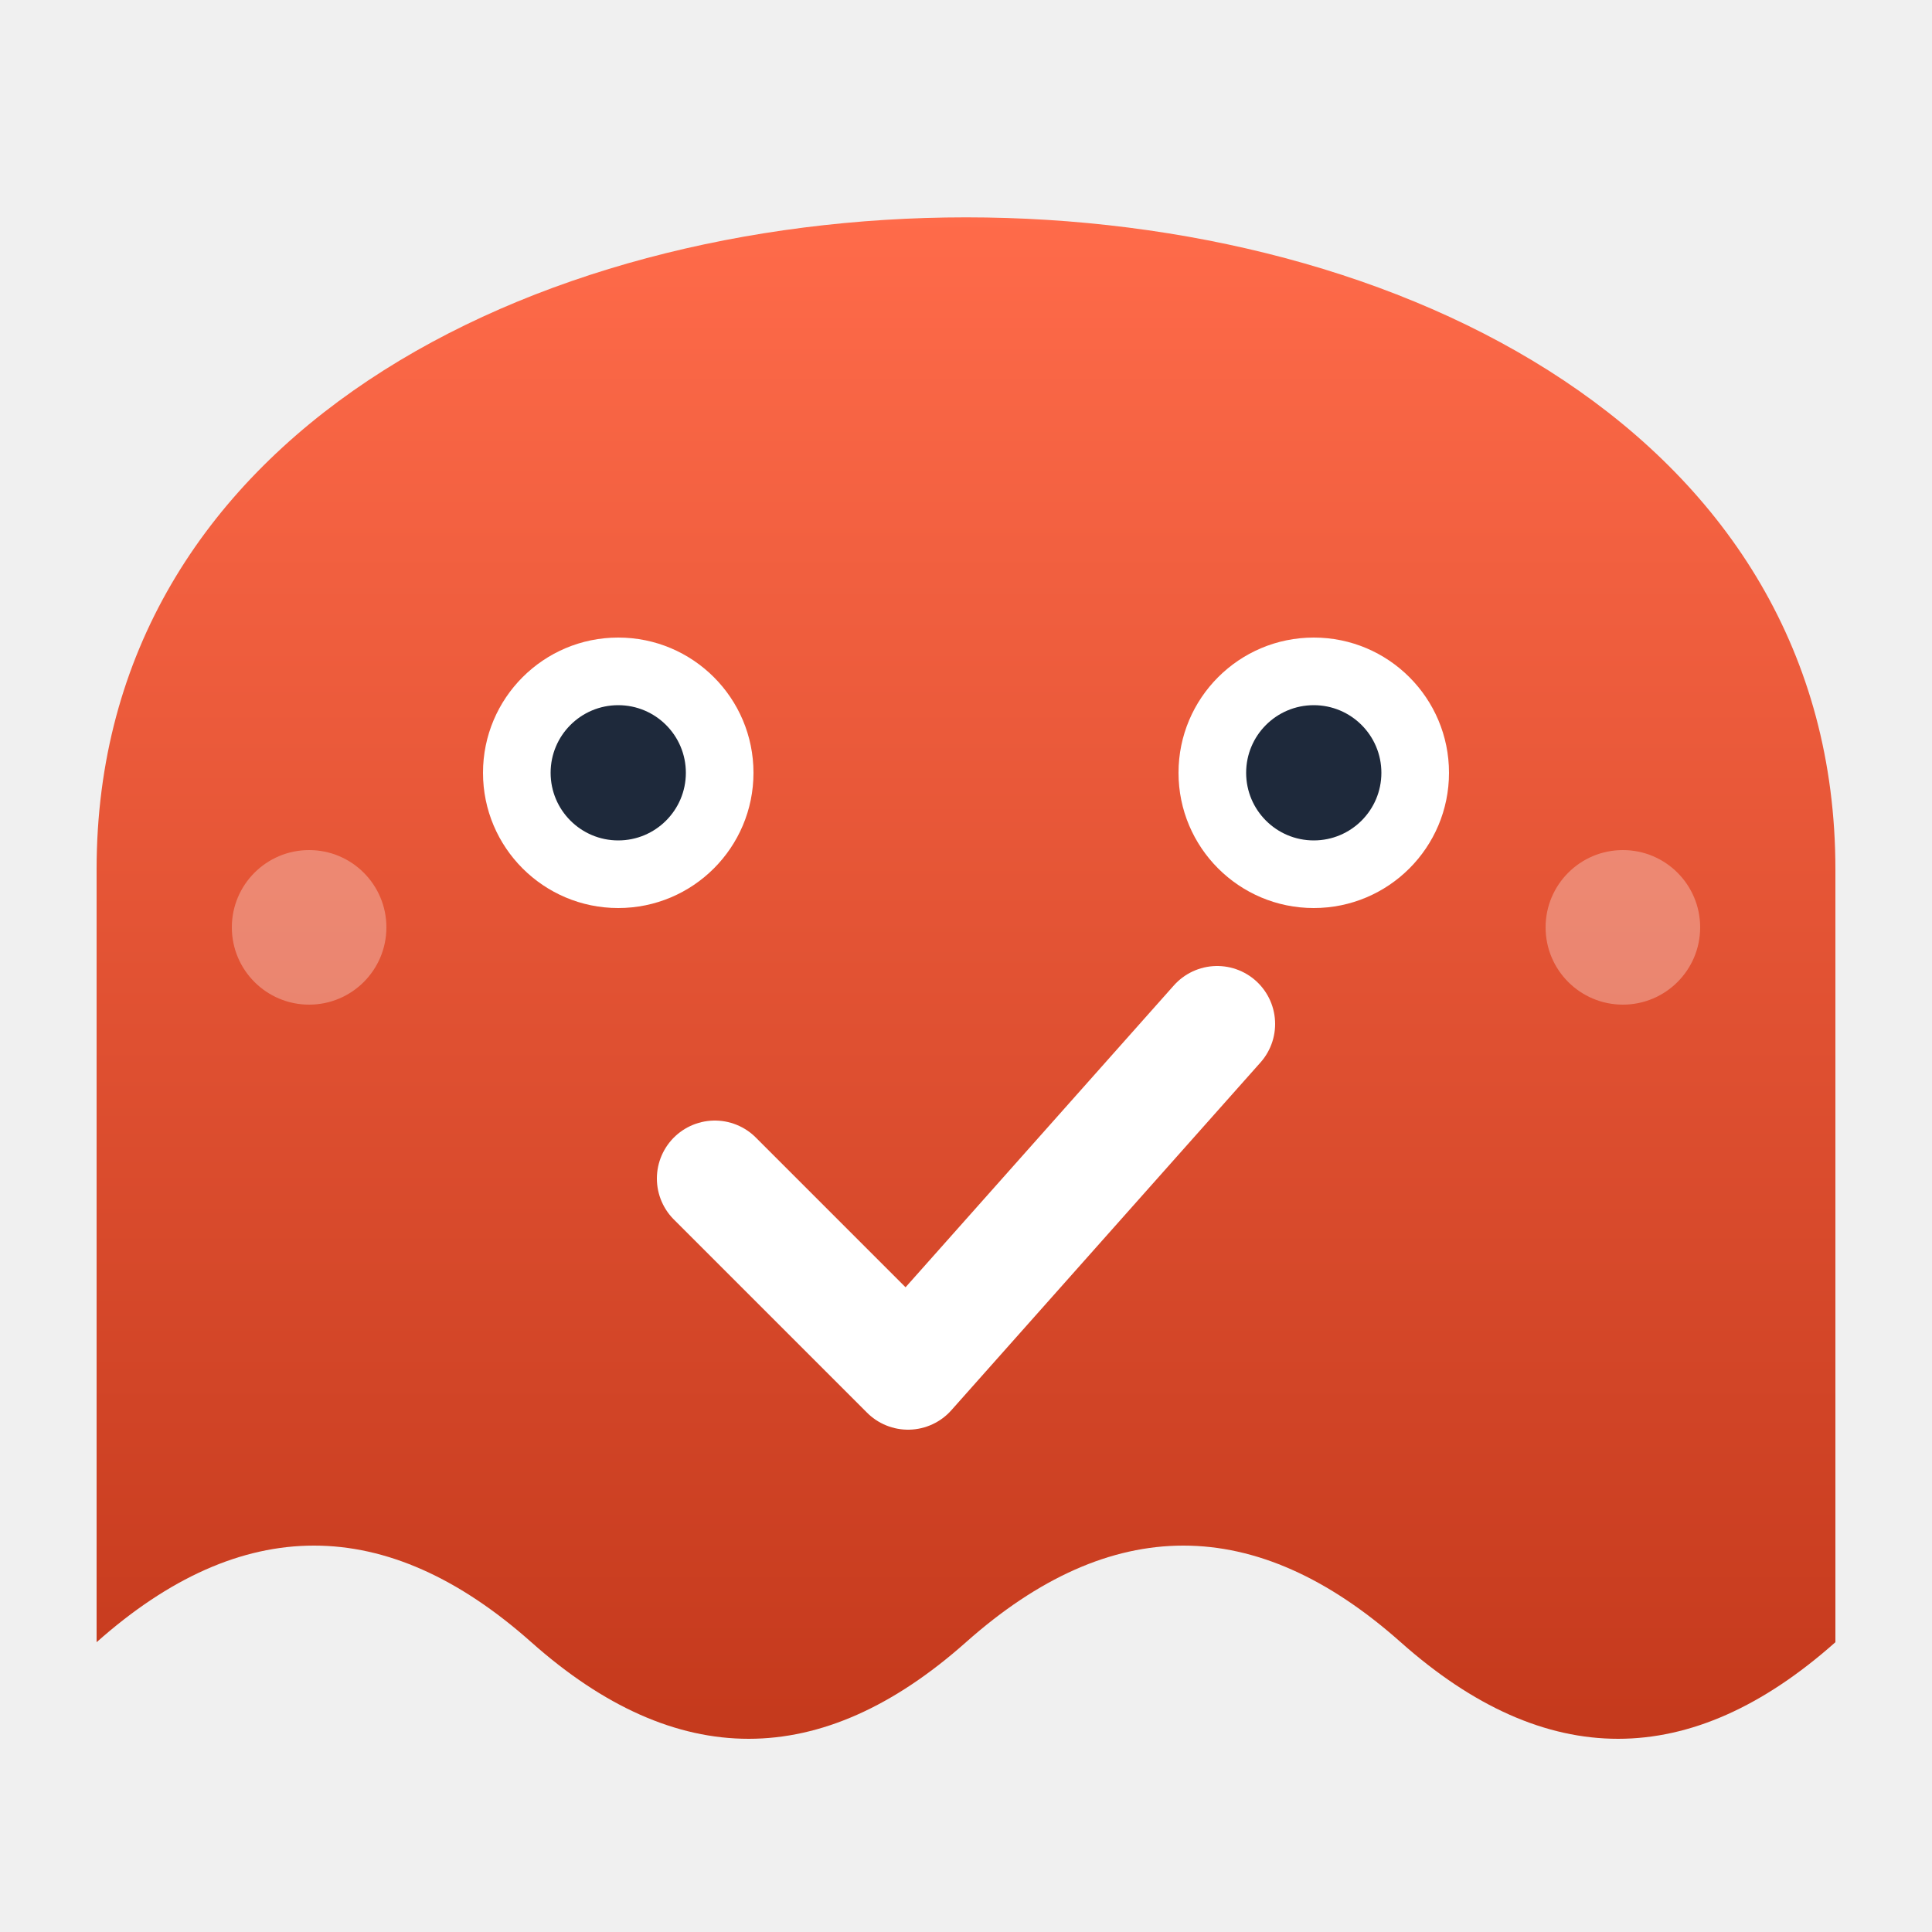
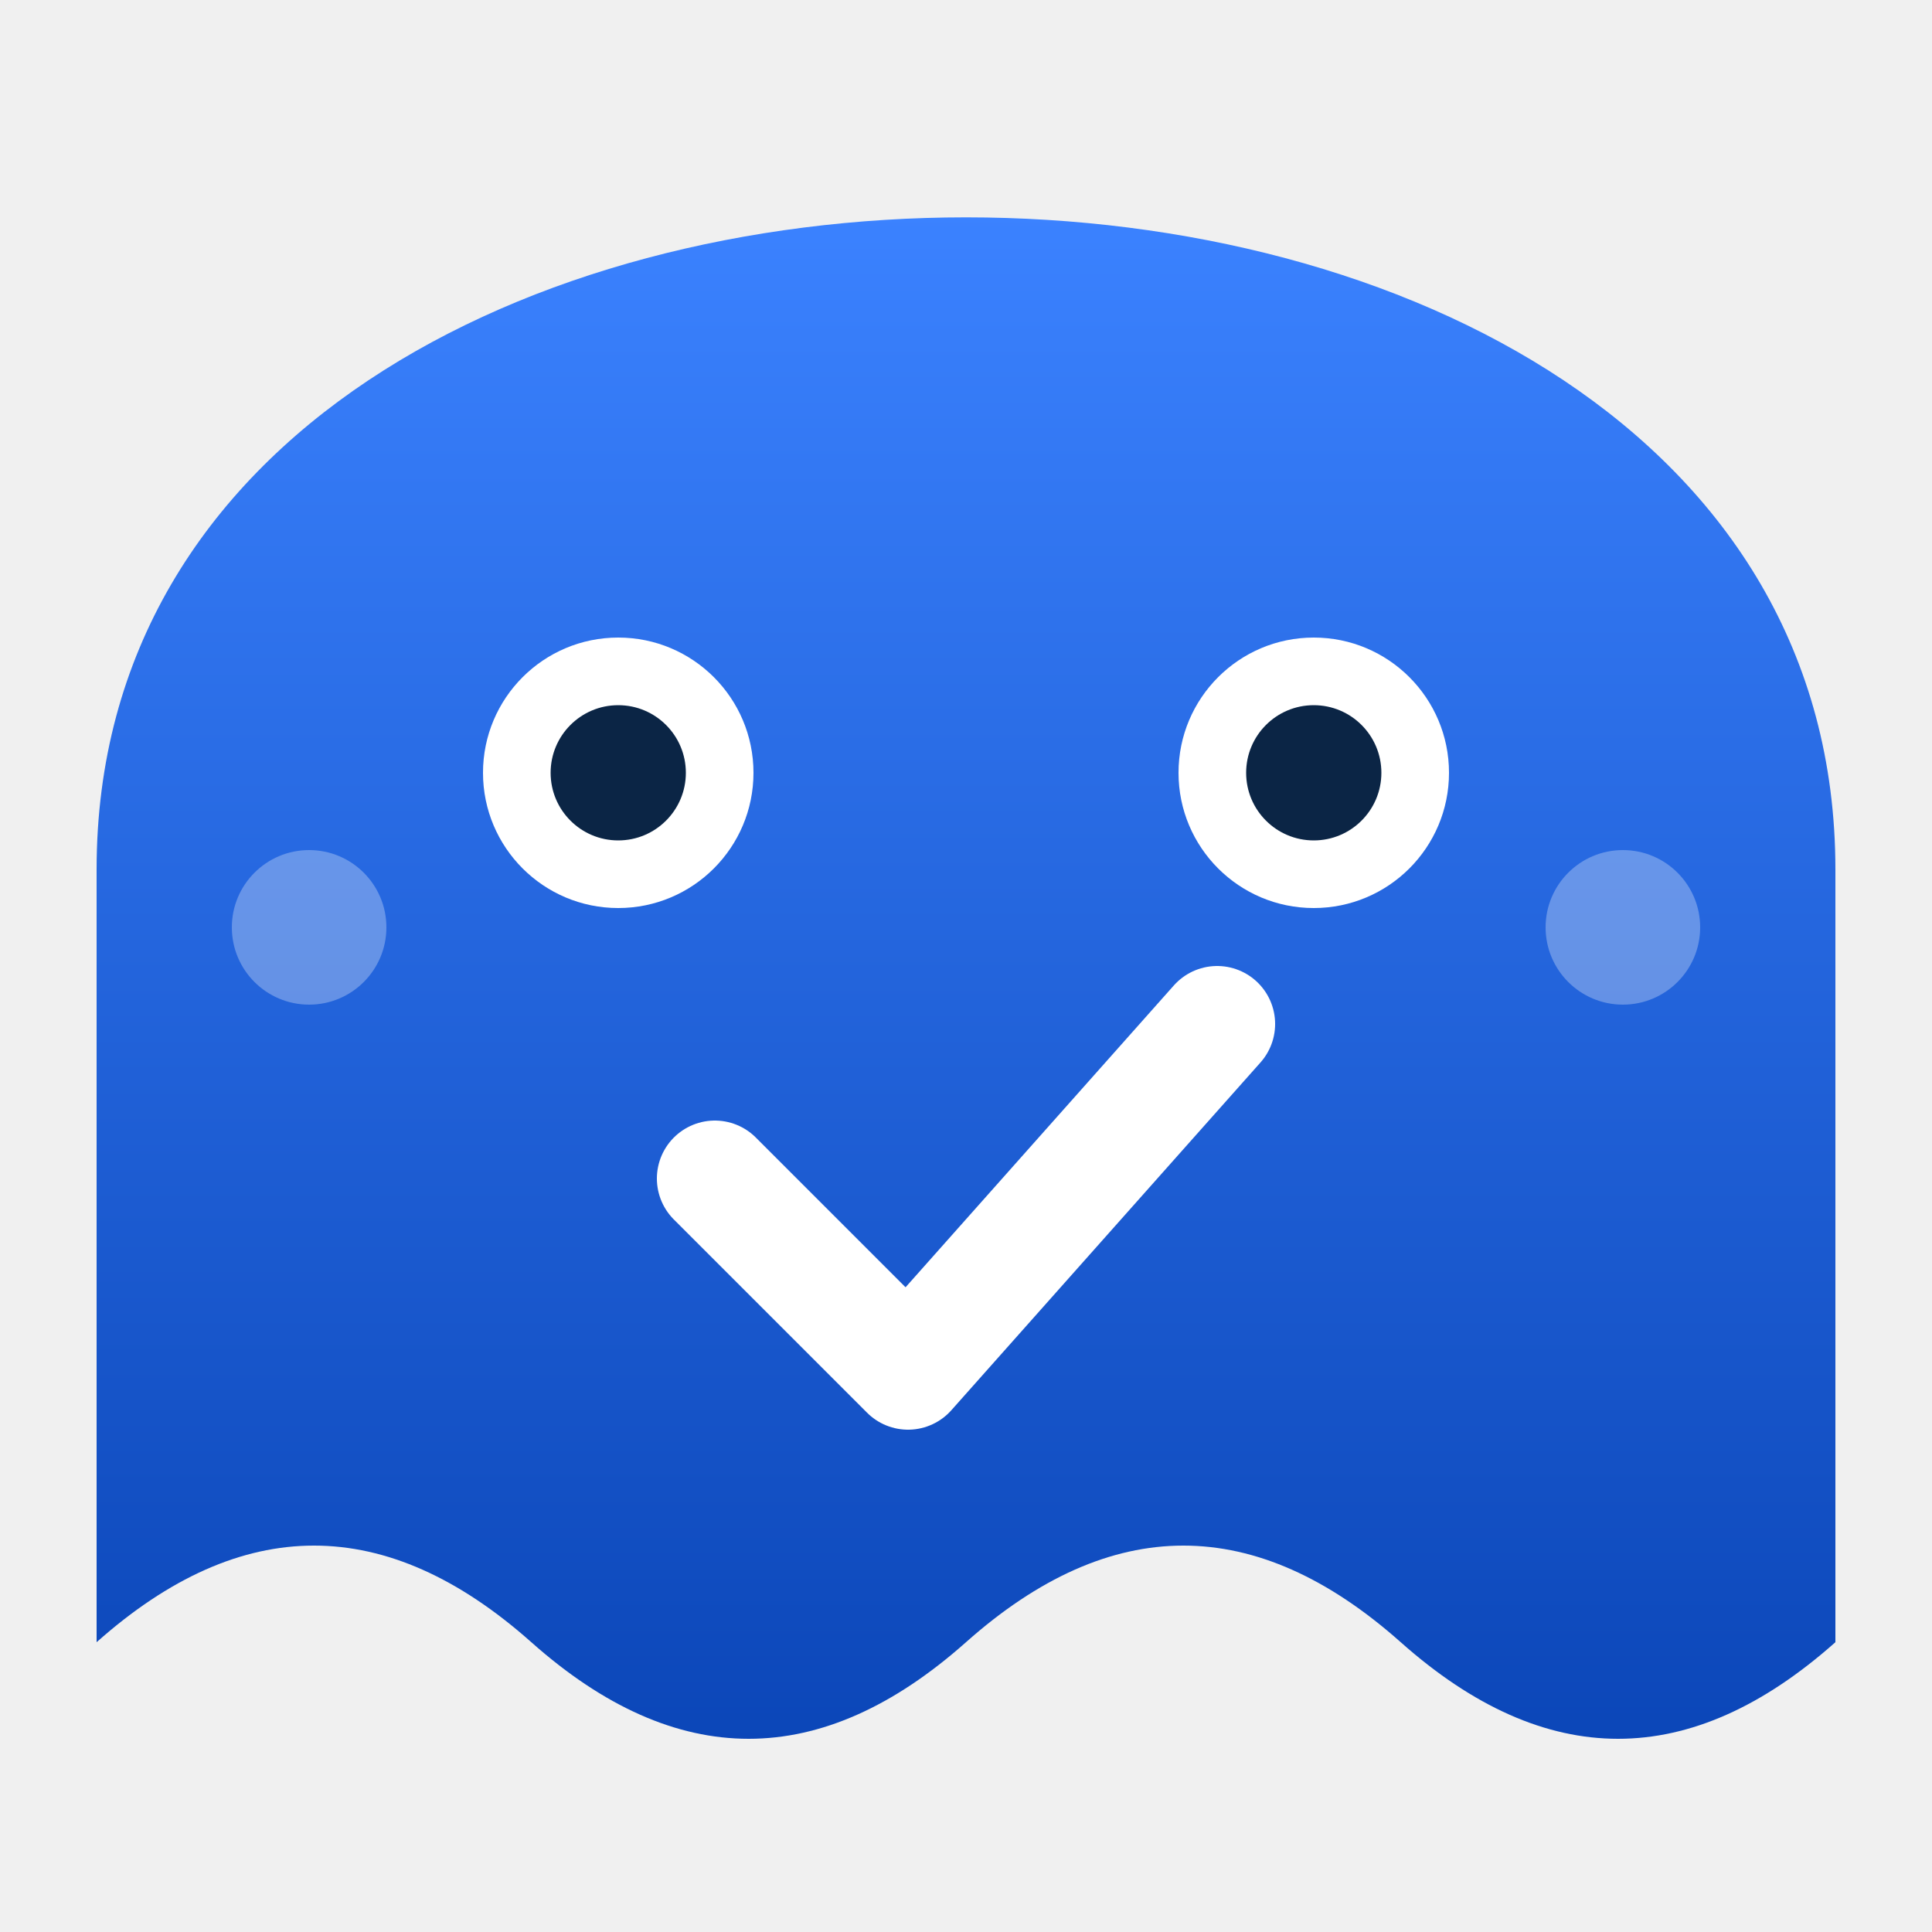
<svg xmlns="http://www.w3.org/2000/svg" viewBox="0 0 100 100" fill="none">
  <defs>
    <linearGradient id="mianling_grad" x1="0%" y1="0%" x2="0%" y2="100%">
-       <stop offset="0%" stop-color="#ff6b4a" />
-       <stop offset="100%" stop-color="#c4391c" />
+       <stop offset="0%" stop-color="#3b82ff" />
+       <stop offset="100%" stop-color="#0b46b8" />
    </linearGradient>
  </defs>
  <path d="M 5 45 C 5 0 95 0 95 45 L 95 85 Q 83.75 95 72.5 85 Q 61.25 75 50 85 Q 38.75 95 27.5 85 Q 16.25 75 5 85 Z" fill="url(#mianling_grad)" />
  <circle cx="32" cy="40" r="7" fill="#ffffff" />
  <circle cx="68" cy="40" r="7" fill="#ffffff" />
-   <circle cx="32" cy="40" r="3.5" fill="#1e293b" />
-   <circle cx="68" cy="40" r="3.5" fill="#1e293b" />
+   <circle cx="32" cy="40" r="3.5" fill="#0b2545" />
+   <circle cx="68" cy="40" r="3.5" fill="#0b2545" />
  <circle cx="16" cy="48" r="4" fill="#ffffff" opacity="0.3" />
  <circle cx="84" cy="48" r="4" fill="#ffffff" opacity="0.3" />
  <path d="M 37 61 L 47 71 L 63 53" stroke="#ffffff" stroke-width="6" stroke-linecap="round" stroke-linejoin="round" />
</svg>
